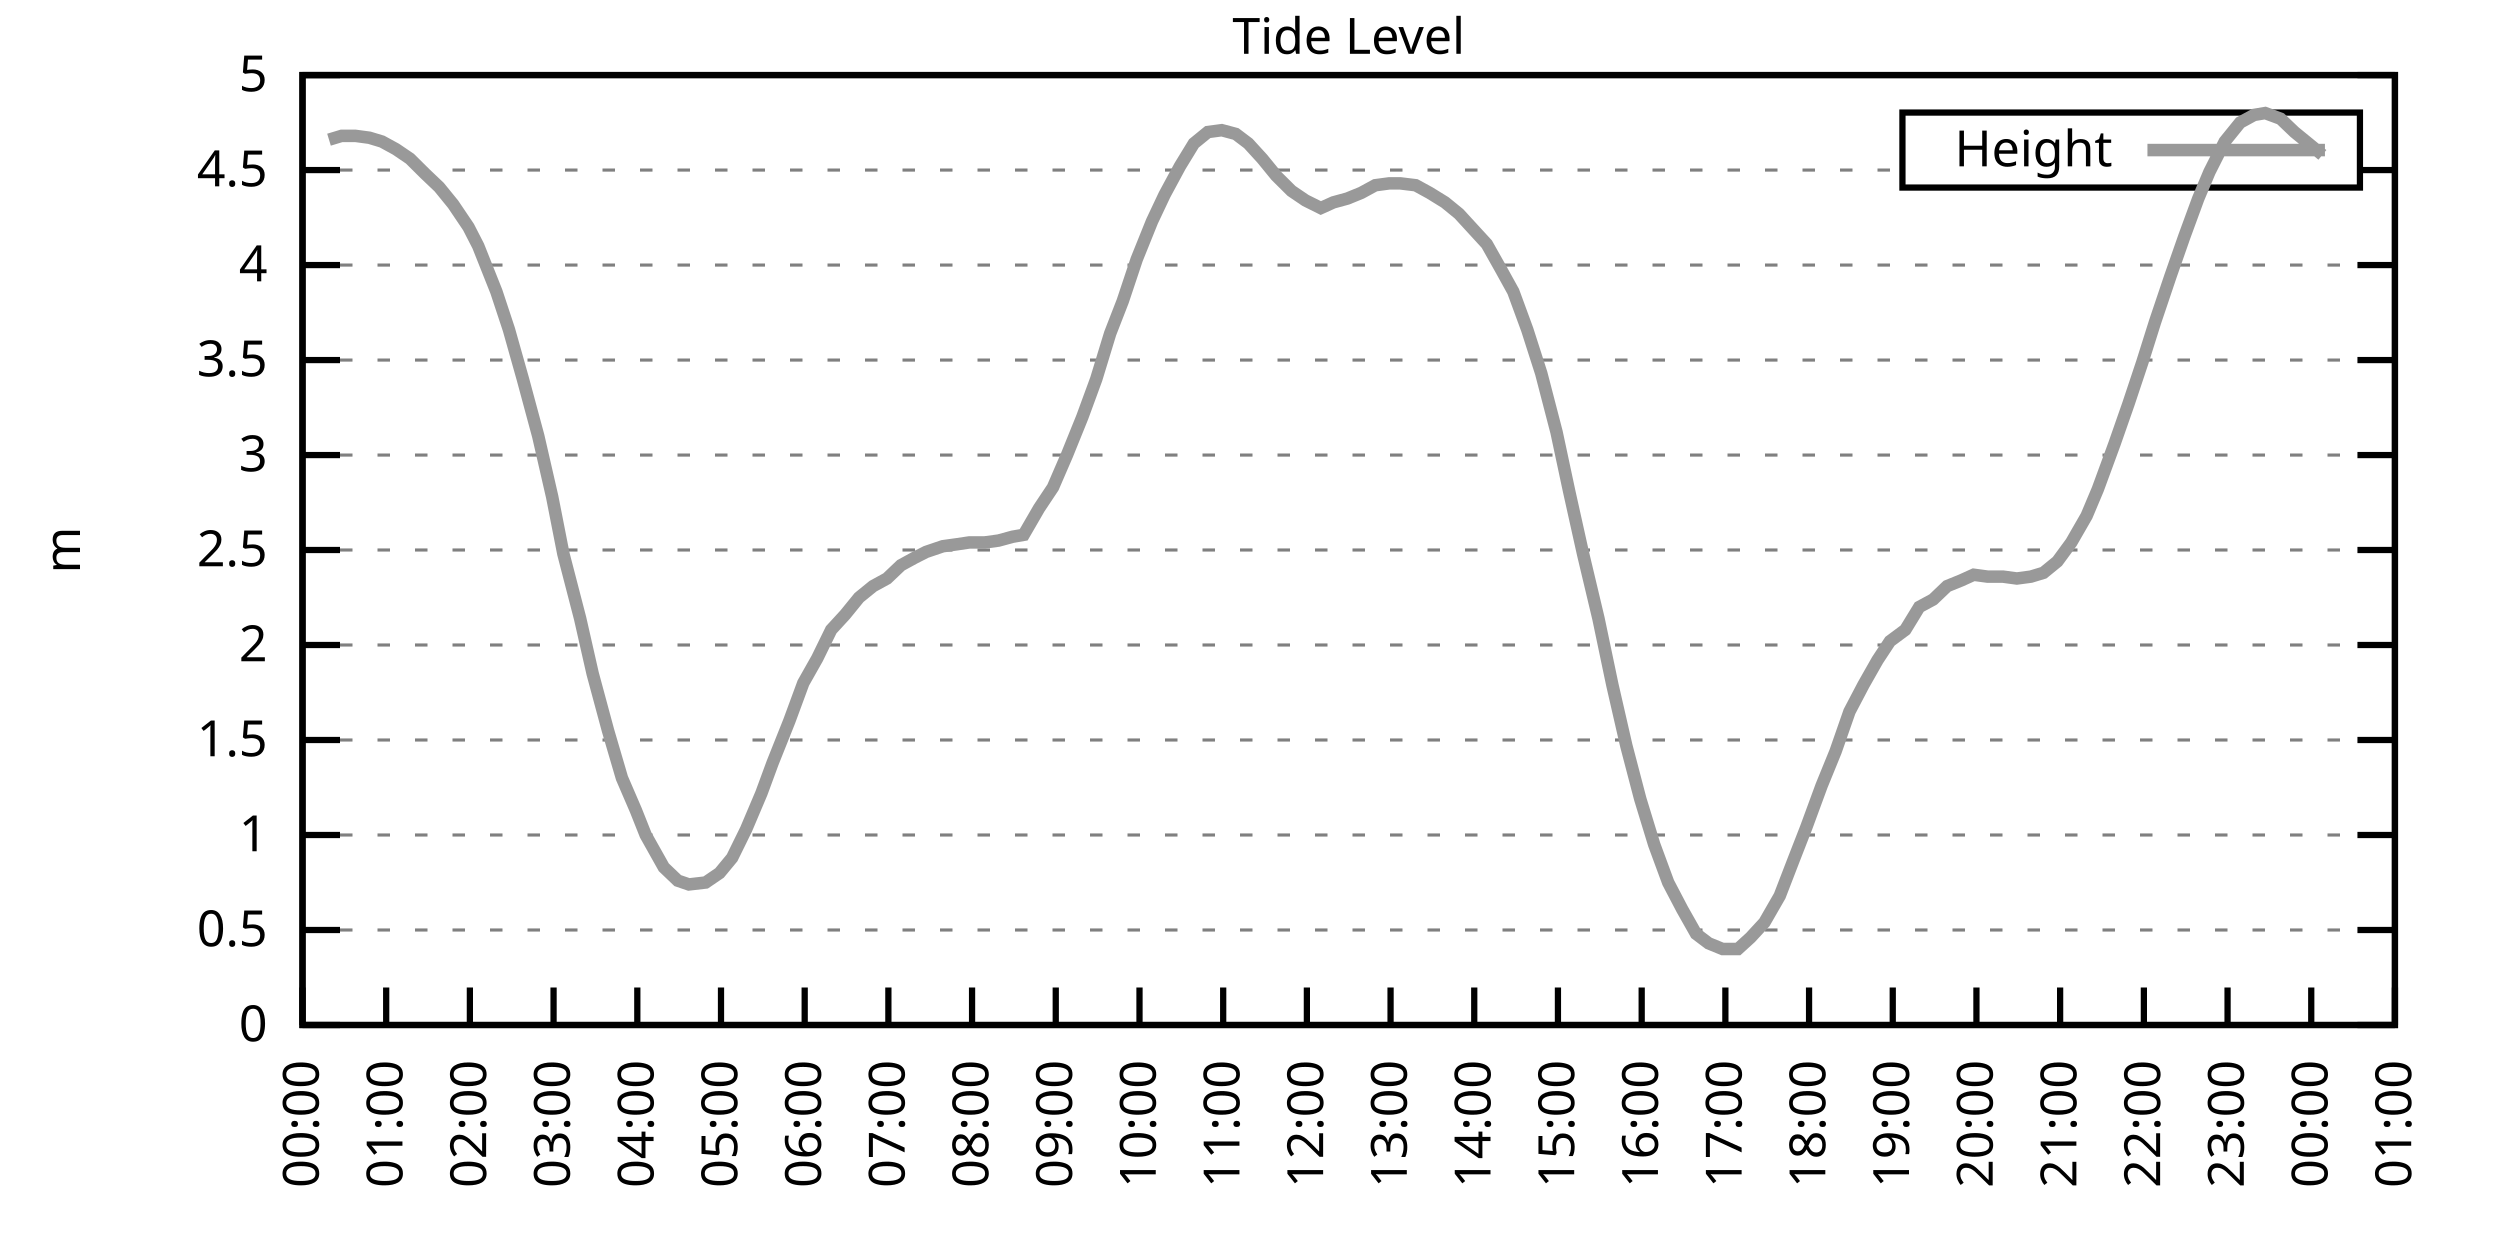
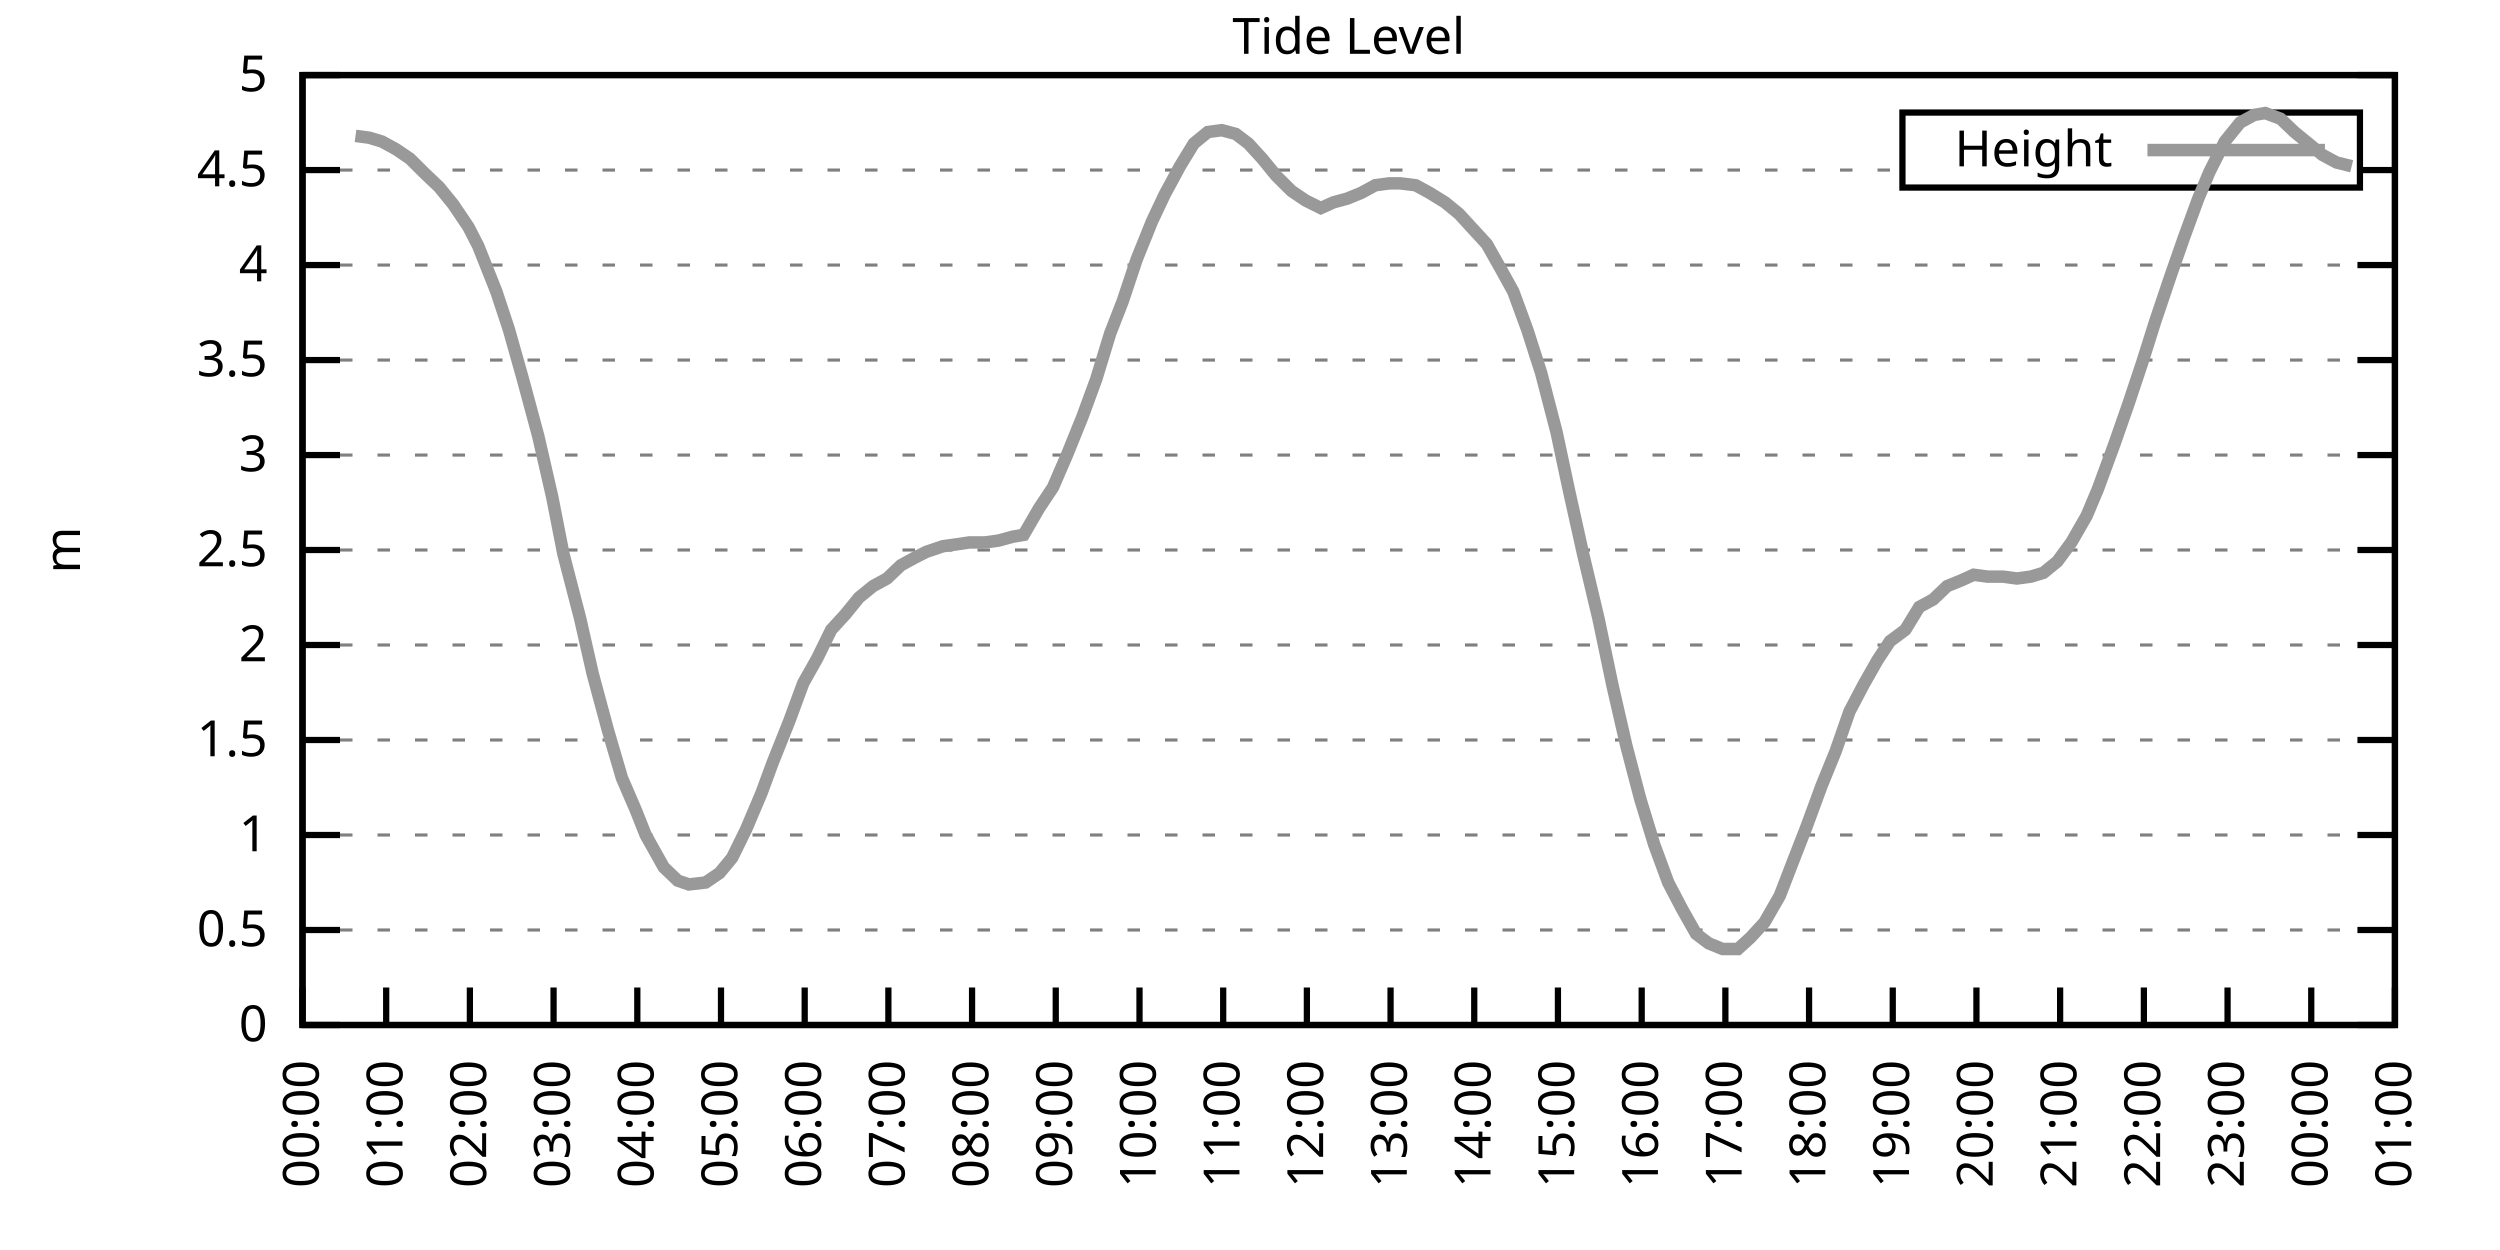
<svg xmlns="http://www.w3.org/2000/svg" xmlns:xlink="http://www.w3.org/1999/xlink" width="400" height="200" viewBox="0 0 400 200">
  <g id="gnuplot_canvas">
    <rect x="0" y="0" width="400" height="200" fill="none" />
    <defs>
      <circle id="gpDot" r="0.5" stroke-width="0.5" stroke="currentColor" />
      <path id="gpPt0" stroke-width="0.333" stroke="currentColor" d="M-1,0 h2 M0,-1 v2" />
      <path id="gpPt1" stroke-width="0.333" stroke="currentColor" d="M-1,-1 L1,1 M1,-1 L-1,1" />
      <path id="gpPt2" stroke-width="0.333" stroke="currentColor" d="M-1,0 L1,0 M0,-1 L0,1 M-1,-1 L1,1 M-1,1 L1,-1" />
      <rect id="gpPt3" stroke-width="0.333" stroke="currentColor" x="-1" y="-1" width="2" height="2" />
      <rect id="gpPt4" stroke-width="0.333" stroke="currentColor" fill="currentColor" x="-1" y="-1" width="2" height="2" />
      <circle id="gpPt5" stroke-width="0.333" stroke="currentColor" cx="0" cy="0" r="1" />
      <use xlink:href="#gpPt5" id="gpPt6" fill="currentColor" stroke="none" />
      <path id="gpPt7" stroke-width="0.333" stroke="currentColor" d="M0,-1.33 L-1.33,0.67 L1.33,0.67 z" />
      <use xlink:href="#gpPt7" id="gpPt8" fill="currentColor" stroke="none" />
      <use xlink:href="#gpPt7" id="gpPt9" stroke="currentColor" transform="rotate(180)" />
      <use xlink:href="#gpPt9" id="gpPt10" fill="currentColor" stroke="none" />
      <use xlink:href="#gpPt3" id="gpPt11" stroke="currentColor" transform="rotate(45)" />
      <use xlink:href="#gpPt11" id="gpPt12" fill="currentColor" stroke="none" />
      <path id="gpPt13" stroke-width="0.333" stroke="currentColor" d="M0,1.330 L1.265,0.411 L0.782,-1.067 L-0.782,-1.076 L-1.265,0.411 z" />
      <use xlink:href="#gpPt13" id="gpPt14" fill="currentColor" stroke="none" />
      <filter id="textbox" filterUnits="objectBoundingBox" x="0" y="0" height="1" width="1">
        <feFlood flood-color="white" flood-opacity="1" result="bgnd" />
        <feComposite in="SourceGraphic" in2="bgnd" operator="atop" />
      </filter>
      <filter id="greybox" filterUnits="objectBoundingBox" x="0" y="0" height="1" width="1">
        <feFlood flood-color="lightgrey" flood-opacity="1" result="grey" />
        <feComposite in="SourceGraphic" in2="grey" operator="atop" />
      </filter>
    </defs>
    <g fill="none" color="white" stroke="currentColor" stroke-width="1.00" stroke-linecap="butt" stroke-linejoin="miter">
</g>
    <g fill="none" color="black" stroke="currentColor" stroke-width="1.00" stroke-linecap="butt" stroke-linejoin="miter">
      <g stroke="none" shape-rendering="crispEdges">
        <polygon fill="rgb(255, 255, 255)" points="48.40,164.00 383.18,164.00 383.18,12.02 48.40,12.02 " />
      </g>
    </g>
    <g fill="none" color="black" stroke="currentColor" stroke-width="1.00" stroke-linecap="butt" stroke-linejoin="miter">
</g>
    <g fill="none" color="black" stroke="black" stroke-width="0.50" stroke-linecap="butt" stroke-linejoin="miter">
</g>
    <g fill="none" color="gray" stroke="currentColor" stroke-width="0.50" stroke-linecap="butt" stroke-linejoin="miter">
      <path stroke="gray" stroke-dasharray="2,4" class="gridline" d="M48.40,164.00 L383.19,164.00  " />
    </g>
    <g fill="none" color="gray" stroke="gray" stroke-width="1.00" stroke-linecap="butt" stroke-linejoin="miter">
</g>
    <g fill="none" color="black" stroke="currentColor" stroke-width="1.00" stroke-linecap="butt" stroke-linejoin="miter">
      <path stroke="black" d="M48.40,164.00 L54.40,164.00 M383.19,164.00 L377.19,164.00  " />
      <g transform="translate(42.80,166.60)" stroke="none" fill="black" font-family="Sans" font-size="8.00" text-anchor="end">
        <text>
          <tspan font-family="Sans"> 0</tspan>
        </text>
      </g>
    </g>
    <g fill="none" color="black" stroke="currentColor" stroke-width="1.00" stroke-linecap="butt" stroke-linejoin="miter">
</g>
    <g fill="none" color="black" stroke="black" stroke-width="0.50" stroke-linecap="butt" stroke-linejoin="miter">
</g>
    <g fill="none" color="gray" stroke="currentColor" stroke-width="0.50" stroke-linecap="butt" stroke-linejoin="miter">
      <path stroke="gray" stroke-dasharray="2,4" class="gridline" d="M48.40,148.80 L383.19,148.80  " />
    </g>
    <g fill="none" color="gray" stroke="gray" stroke-width="1.00" stroke-linecap="butt" stroke-linejoin="miter">
</g>
    <g fill="none" color="black" stroke="currentColor" stroke-width="1.00" stroke-linecap="butt" stroke-linejoin="miter">
      <path stroke="black" d="M48.40,148.80 L54.40,148.80 M383.19,148.80 L377.19,148.80  " />
      <g transform="translate(42.80,151.40)" stroke="none" fill="black" font-family="Sans" font-size="8.00" text-anchor="end">
        <text>
          <tspan font-family="Sans"> 0.5</tspan>
        </text>
      </g>
    </g>
    <g fill="none" color="black" stroke="currentColor" stroke-width="1.00" stroke-linecap="butt" stroke-linejoin="miter">
</g>
    <g fill="none" color="black" stroke="black" stroke-width="0.50" stroke-linecap="butt" stroke-linejoin="miter">
</g>
    <g fill="none" color="gray" stroke="currentColor" stroke-width="0.50" stroke-linecap="butt" stroke-linejoin="miter">
      <path stroke="gray" stroke-dasharray="2,4" class="gridline" d="M48.40,133.60 L383.19,133.60  " />
    </g>
    <g fill="none" color="gray" stroke="gray" stroke-width="1.00" stroke-linecap="butt" stroke-linejoin="miter">
</g>
    <g fill="none" color="black" stroke="currentColor" stroke-width="1.00" stroke-linecap="butt" stroke-linejoin="miter">
      <path stroke="black" d="M48.40,133.60 L54.40,133.60 M383.19,133.60 L377.19,133.60  " />
      <g transform="translate(42.80,136.20)" stroke="none" fill="black" font-family="Sans" font-size="8.00" text-anchor="end">
        <text>
          <tspan font-family="Sans"> 1</tspan>
        </text>
      </g>
    </g>
    <g fill="none" color="black" stroke="currentColor" stroke-width="1.00" stroke-linecap="butt" stroke-linejoin="miter">
</g>
    <g fill="none" color="black" stroke="black" stroke-width="0.50" stroke-linecap="butt" stroke-linejoin="miter">
</g>
    <g fill="none" color="gray" stroke="currentColor" stroke-width="0.50" stroke-linecap="butt" stroke-linejoin="miter">
      <path stroke="gray" stroke-dasharray="2,4" class="gridline" d="M48.40,118.40 L383.19,118.40  " />
    </g>
    <g fill="none" color="gray" stroke="gray" stroke-width="1.00" stroke-linecap="butt" stroke-linejoin="miter">
</g>
    <g fill="none" color="black" stroke="currentColor" stroke-width="1.00" stroke-linecap="butt" stroke-linejoin="miter">
      <path stroke="black" d="M48.40,118.40 L54.40,118.40 M383.19,118.40 L377.19,118.40  " />
      <g transform="translate(42.80,121.00)" stroke="none" fill="black" font-family="Sans" font-size="8.00" text-anchor="end">
        <text>
          <tspan font-family="Sans"> 1.5</tspan>
        </text>
      </g>
    </g>
    <g fill="none" color="black" stroke="currentColor" stroke-width="1.00" stroke-linecap="butt" stroke-linejoin="miter">
</g>
    <g fill="none" color="black" stroke="black" stroke-width="0.50" stroke-linecap="butt" stroke-linejoin="miter">
</g>
    <g fill="none" color="gray" stroke="currentColor" stroke-width="0.50" stroke-linecap="butt" stroke-linejoin="miter">
      <path stroke="gray" stroke-dasharray="2,4" class="gridline" d="M48.40,103.20 L383.19,103.20  " />
    </g>
    <g fill="none" color="gray" stroke="gray" stroke-width="1.00" stroke-linecap="butt" stroke-linejoin="miter">
</g>
    <g fill="none" color="black" stroke="currentColor" stroke-width="1.00" stroke-linecap="butt" stroke-linejoin="miter">
      <path stroke="black" d="M48.40,103.20 L54.40,103.20 M383.19,103.20 L377.19,103.20  " />
      <g transform="translate(42.80,105.80)" stroke="none" fill="black" font-family="Sans" font-size="8.00" text-anchor="end">
        <text>
          <tspan font-family="Sans"> 2</tspan>
        </text>
      </g>
    </g>
    <g fill="none" color="black" stroke="currentColor" stroke-width="1.00" stroke-linecap="butt" stroke-linejoin="miter">
</g>
    <g fill="none" color="black" stroke="black" stroke-width="0.50" stroke-linecap="butt" stroke-linejoin="miter">
</g>
    <g fill="none" color="gray" stroke="currentColor" stroke-width="0.50" stroke-linecap="butt" stroke-linejoin="miter">
      <path stroke="gray" stroke-dasharray="2,4" class="gridline" d="M48.40,88.00 L383.19,88.00  " />
    </g>
    <g fill="none" color="gray" stroke="gray" stroke-width="1.00" stroke-linecap="butt" stroke-linejoin="miter">
</g>
    <g fill="none" color="black" stroke="currentColor" stroke-width="1.00" stroke-linecap="butt" stroke-linejoin="miter">
      <path stroke="black" d="M48.40,88.00 L54.40,88.00 M383.19,88.00 L377.19,88.00  " />
      <g transform="translate(42.80,90.60)" stroke="none" fill="black" font-family="Sans" font-size="8.00" text-anchor="end">
        <text>
          <tspan font-family="Sans"> 2.5</tspan>
        </text>
      </g>
    </g>
    <g fill="none" color="black" stroke="currentColor" stroke-width="1.00" stroke-linecap="butt" stroke-linejoin="miter">
</g>
    <g fill="none" color="black" stroke="black" stroke-width="0.50" stroke-linecap="butt" stroke-linejoin="miter">
</g>
    <g fill="none" color="gray" stroke="currentColor" stroke-width="0.50" stroke-linecap="butt" stroke-linejoin="miter">
      <path stroke="gray" stroke-dasharray="2,4" class="gridline" d="M48.40,72.81 L383.19,72.81  " />
    </g>
    <g fill="none" color="gray" stroke="gray" stroke-width="1.00" stroke-linecap="butt" stroke-linejoin="miter">
</g>
    <g fill="none" color="black" stroke="currentColor" stroke-width="1.00" stroke-linecap="butt" stroke-linejoin="miter">
      <path stroke="black" d="M48.40,72.81 L54.40,72.81 M383.19,72.81 L377.19,72.81  " />
      <g transform="translate(42.80,75.41)" stroke="none" fill="black" font-family="Sans" font-size="8.00" text-anchor="end">
        <text>
          <tspan font-family="Sans"> 3</tspan>
        </text>
      </g>
    </g>
    <g fill="none" color="black" stroke="currentColor" stroke-width="1.00" stroke-linecap="butt" stroke-linejoin="miter">
</g>
    <g fill="none" color="black" stroke="black" stroke-width="0.50" stroke-linecap="butt" stroke-linejoin="miter">
</g>
    <g fill="none" color="gray" stroke="currentColor" stroke-width="0.50" stroke-linecap="butt" stroke-linejoin="miter">
      <path stroke="gray" stroke-dasharray="2,4" class="gridline" d="M48.40,57.61 L383.19,57.61  " />
    </g>
    <g fill="none" color="gray" stroke="gray" stroke-width="1.00" stroke-linecap="butt" stroke-linejoin="miter">
</g>
    <g fill="none" color="black" stroke="currentColor" stroke-width="1.00" stroke-linecap="butt" stroke-linejoin="miter">
      <path stroke="black" d="M48.40,57.61 L54.40,57.61 M383.19,57.61 L377.19,57.61  " />
      <g transform="translate(42.80,60.21)" stroke="none" fill="black" font-family="Sans" font-size="8.00" text-anchor="end">
        <text>
          <tspan font-family="Sans"> 3.5</tspan>
        </text>
      </g>
    </g>
    <g fill="none" color="black" stroke="currentColor" stroke-width="1.00" stroke-linecap="butt" stroke-linejoin="miter">
</g>
    <g fill="none" color="black" stroke="black" stroke-width="0.50" stroke-linecap="butt" stroke-linejoin="miter">
</g>
    <g fill="none" color="gray" stroke="currentColor" stroke-width="0.50" stroke-linecap="butt" stroke-linejoin="miter">
      <path stroke="gray" stroke-dasharray="2,4" class="gridline" d="M48.40,42.41 L383.19,42.41  " />
    </g>
    <g fill="none" color="gray" stroke="gray" stroke-width="1.00" stroke-linecap="butt" stroke-linejoin="miter">
</g>
    <g fill="none" color="black" stroke="currentColor" stroke-width="1.00" stroke-linecap="butt" stroke-linejoin="miter">
      <path stroke="black" d="M48.40,42.41 L54.40,42.41 M383.19,42.41 L377.19,42.41  " />
      <g transform="translate(42.80,45.01)" stroke="none" fill="black" font-family="Sans" font-size="8.00" text-anchor="end">
        <text>
          <tspan font-family="Sans"> 4</tspan>
        </text>
      </g>
    </g>
    <g fill="none" color="black" stroke="currentColor" stroke-width="1.00" stroke-linecap="butt" stroke-linejoin="miter">
</g>
    <g fill="none" color="black" stroke="black" stroke-width="0.50" stroke-linecap="butt" stroke-linejoin="miter">
</g>
    <g fill="none" color="gray" stroke="currentColor" stroke-width="0.50" stroke-linecap="butt" stroke-linejoin="miter">
      <path stroke="gray" stroke-dasharray="2,4" class="gridline" d="M48.40,27.21 L304.39,27.21 M377.59,27.21 L383.19,27.21  " />
    </g>
    <g fill="none" color="gray" stroke="gray" stroke-width="1.00" stroke-linecap="butt" stroke-linejoin="miter">
</g>
    <g fill="none" color="black" stroke="currentColor" stroke-width="1.00" stroke-linecap="butt" stroke-linejoin="miter">
      <path stroke="black" d="M48.40,27.21 L54.40,27.21 M383.19,27.21 L377.19,27.21  " />
      <g transform="translate(42.80,29.81)" stroke="none" fill="black" font-family="Sans" font-size="8.00" text-anchor="end">
        <text>
          <tspan font-family="Sans"> 4.5</tspan>
        </text>
      </g>
    </g>
    <g fill="none" color="black" stroke="currentColor" stroke-width="1.00" stroke-linecap="butt" stroke-linejoin="miter">
</g>
    <g fill="none" color="black" stroke="black" stroke-width="0.50" stroke-linecap="butt" stroke-linejoin="miter">
</g>
    <g fill="none" color="gray" stroke="currentColor" stroke-width="0.50" stroke-linecap="butt" stroke-linejoin="miter">
      <path stroke="gray" stroke-dasharray="2,4" class="gridline" d="M48.40,12.01 L383.19,12.01  " />
    </g>
    <g fill="none" color="gray" stroke="gray" stroke-width="1.00" stroke-linecap="butt" stroke-linejoin="miter">
</g>
    <g fill="none" color="black" stroke="currentColor" stroke-width="1.00" stroke-linecap="butt" stroke-linejoin="miter">
      <path stroke="black" d="M48.40,12.01 L54.40,12.01 M383.19,12.01 L377.19,12.01  " />
      <g transform="translate(42.80,14.61)" stroke="none" fill="black" font-family="Sans" font-size="8.00" text-anchor="end">
        <text>
          <tspan font-family="Sans"> 5</tspan>
        </text>
      </g>
    </g>
    <g fill="none" color="black" stroke="currentColor" stroke-width="1.00" stroke-linecap="butt" stroke-linejoin="miter">
      <path stroke="black" d="M48.40,164.00 L48.40,158.00  " />
      <g transform="translate(51.00,169.60) rotate(270.00)" stroke="none" fill="black" font-family="Sans" font-size="8.00" text-anchor="end">
        <text>
          <tspan font-family="Sans">00:00</tspan>
        </text>
      </g>
    </g>
    <g fill="none" color="black" stroke="currentColor" stroke-width="1.00" stroke-linecap="butt" stroke-linejoin="miter">
      <path stroke="black" d="M61.79,164.00 L61.79,158.00  " />
      <g transform="translate(64.39,169.60) rotate(270.00)" stroke="none" fill="black" font-family="Sans" font-size="8.00" text-anchor="end">
        <text>
          <tspan font-family="Sans">01:00</tspan>
        </text>
      </g>
    </g>
    <g fill="none" color="black" stroke="currentColor" stroke-width="1.00" stroke-linecap="butt" stroke-linejoin="miter">
      <path stroke="black" d="M75.18,164.00 L75.18,158.00  " />
      <g transform="translate(77.78,169.60) rotate(270.00)" stroke="none" fill="black" font-family="Sans" font-size="8.00" text-anchor="end">
        <text>
          <tspan font-family="Sans">02:00</tspan>
        </text>
      </g>
    </g>
    <g fill="none" color="black" stroke="currentColor" stroke-width="1.00" stroke-linecap="butt" stroke-linejoin="miter">
      <path stroke="black" d="M88.57,164.00 L88.57,158.00  " />
      <g transform="translate(91.17,169.60) rotate(270.00)" stroke="none" fill="black" font-family="Sans" font-size="8.00" text-anchor="end">
        <text>
          <tspan font-family="Sans">03:00</tspan>
        </text>
      </g>
    </g>
    <g fill="none" color="black" stroke="currentColor" stroke-width="1.00" stroke-linecap="butt" stroke-linejoin="miter">
      <path stroke="black" d="M101.97,164.00 L101.97,158.00  " />
      <g transform="translate(104.57,169.60) rotate(270.00)" stroke="none" fill="black" font-family="Sans" font-size="8.00" text-anchor="end">
        <text>
          <tspan font-family="Sans">04:00</tspan>
        </text>
      </g>
    </g>
    <g fill="none" color="black" stroke="currentColor" stroke-width="1.00" stroke-linecap="butt" stroke-linejoin="miter">
      <path stroke="black" d="M115.36,164.00 L115.36,158.00  " />
      <g transform="translate(117.96,169.60) rotate(270.00)" stroke="none" fill="black" font-family="Sans" font-size="8.00" text-anchor="end">
        <text>
          <tspan font-family="Sans">05:00</tspan>
        </text>
      </g>
    </g>
    <g fill="none" color="black" stroke="currentColor" stroke-width="1.00" stroke-linecap="butt" stroke-linejoin="miter">
      <path stroke="black" d="M128.75,164.00 L128.75,158.00  " />
      <g transform="translate(131.35,169.60) rotate(270.00)" stroke="none" fill="black" font-family="Sans" font-size="8.00" text-anchor="end">
        <text>
          <tspan font-family="Sans">06:00</tspan>
        </text>
      </g>
    </g>
    <g fill="none" color="black" stroke="currentColor" stroke-width="1.00" stroke-linecap="butt" stroke-linejoin="miter">
      <path stroke="black" d="M142.14,164.00 L142.14,158.00  " />
      <g transform="translate(144.74,169.60) rotate(270.00)" stroke="none" fill="black" font-family="Sans" font-size="8.00" text-anchor="end">
        <text>
          <tspan font-family="Sans">07:00</tspan>
        </text>
      </g>
    </g>
    <g fill="none" color="black" stroke="currentColor" stroke-width="1.00" stroke-linecap="butt" stroke-linejoin="miter">
      <path stroke="black" d="M155.53,164.00 L155.53,158.00  " />
      <g transform="translate(158.13,169.60) rotate(270.00)" stroke="none" fill="black" font-family="Sans" font-size="8.00" text-anchor="end">
        <text>
          <tspan font-family="Sans">08:00</tspan>
        </text>
      </g>
    </g>
    <g fill="none" color="black" stroke="currentColor" stroke-width="1.00" stroke-linecap="butt" stroke-linejoin="miter">
      <path stroke="black" d="M168.92,164.00 L168.92,158.00  " />
      <g transform="translate(171.52,169.60) rotate(270.00)" stroke="none" fill="black" font-family="Sans" font-size="8.00" text-anchor="end">
        <text>
          <tspan font-family="Sans">09:00</tspan>
        </text>
      </g>
    </g>
    <g fill="none" color="black" stroke="currentColor" stroke-width="1.00" stroke-linecap="butt" stroke-linejoin="miter">
      <path stroke="black" d="M182.32,164.00 L182.32,158.00  " />
      <g transform="translate(184.92,169.60) rotate(270.00)" stroke="none" fill="black" font-family="Sans" font-size="8.00" text-anchor="end">
        <text>
          <tspan font-family="Sans">10:00</tspan>
        </text>
      </g>
    </g>
    <g fill="none" color="black" stroke="currentColor" stroke-width="1.00" stroke-linecap="butt" stroke-linejoin="miter">
      <path stroke="black" d="M195.71,164.00 L195.71,158.00  " />
      <g transform="translate(198.31,169.60) rotate(270.00)" stroke="none" fill="black" font-family="Sans" font-size="8.00" text-anchor="end">
        <text>
          <tspan font-family="Sans">11:00</tspan>
        </text>
      </g>
    </g>
    <g fill="none" color="black" stroke="currentColor" stroke-width="1.00" stroke-linecap="butt" stroke-linejoin="miter">
      <path stroke="black" d="M209.10,164.00 L209.10,158.00  " />
      <g transform="translate(211.70,169.60) rotate(270.00)" stroke="none" fill="black" font-family="Sans" font-size="8.00" text-anchor="end">
        <text>
          <tspan font-family="Sans">12:00</tspan>
        </text>
      </g>
    </g>
    <g fill="none" color="black" stroke="currentColor" stroke-width="1.00" stroke-linecap="butt" stroke-linejoin="miter">
      <path stroke="black" d="M222.49,164.00 L222.49,158.00  " />
      <g transform="translate(225.09,169.60) rotate(270.00)" stroke="none" fill="black" font-family="Sans" font-size="8.00" text-anchor="end">
        <text>
          <tspan font-family="Sans">13:00</tspan>
        </text>
      </g>
    </g>
    <g fill="none" color="black" stroke="currentColor" stroke-width="1.00" stroke-linecap="butt" stroke-linejoin="miter">
      <path stroke="black" d="M235.88,164.00 L235.88,158.00  " />
      <g transform="translate(238.48,169.60) rotate(270.00)" stroke="none" fill="black" font-family="Sans" font-size="8.00" text-anchor="end">
        <text>
          <tspan font-family="Sans">14:00</tspan>
        </text>
      </g>
    </g>
    <g fill="none" color="black" stroke="currentColor" stroke-width="1.00" stroke-linecap="butt" stroke-linejoin="miter">
      <path stroke="black" d="M249.27,164.00 L249.27,158.00  " />
      <g transform="translate(251.87,169.60) rotate(270.00)" stroke="none" fill="black" font-family="Sans" font-size="8.00" text-anchor="end">
        <text>
          <tspan font-family="Sans">15:00</tspan>
        </text>
      </g>
    </g>
    <g fill="none" color="black" stroke="currentColor" stroke-width="1.00" stroke-linecap="butt" stroke-linejoin="miter">
      <path stroke="black" d="M262.67,164.00 L262.67,158.00  " />
      <g transform="translate(265.27,169.60) rotate(270.00)" stroke="none" fill="black" font-family="Sans" font-size="8.00" text-anchor="end">
        <text>
          <tspan font-family="Sans">16:00</tspan>
        </text>
      </g>
    </g>
    <g fill="none" color="black" stroke="currentColor" stroke-width="1.00" stroke-linecap="butt" stroke-linejoin="miter">
      <path stroke="black" d="M276.06,164.00 L276.06,158.00  " />
      <g transform="translate(278.66,169.60) rotate(270.00)" stroke="none" fill="black" font-family="Sans" font-size="8.00" text-anchor="end">
        <text>
          <tspan font-family="Sans">17:00</tspan>
        </text>
      </g>
    </g>
    <g fill="none" color="black" stroke="currentColor" stroke-width="1.00" stroke-linecap="butt" stroke-linejoin="miter">
      <path stroke="black" d="M289.45,164.00 L289.45,158.00  " />
      <g transform="translate(292.05,169.60) rotate(270.00)" stroke="none" fill="black" font-family="Sans" font-size="8.00" text-anchor="end">
        <text>
          <tspan font-family="Sans">18:00</tspan>
        </text>
      </g>
    </g>
    <g fill="none" color="black" stroke="currentColor" stroke-width="1.00" stroke-linecap="butt" stroke-linejoin="miter">
      <path stroke="black" d="M302.84,164.00 L302.84,158.00  " />
      <g transform="translate(305.44,169.60) rotate(270.00)" stroke="none" fill="black" font-family="Sans" font-size="8.00" text-anchor="end">
        <text>
          <tspan font-family="Sans">19:00</tspan>
        </text>
      </g>
    </g>
    <g fill="none" color="black" stroke="currentColor" stroke-width="1.00" stroke-linecap="butt" stroke-linejoin="miter">
      <path stroke="black" d="M316.23,164.00 L316.23,158.00  " />
      <g transform="translate(318.83,169.60) rotate(270.00)" stroke="none" fill="black" font-family="Sans" font-size="8.00" text-anchor="end">
        <text>
          <tspan font-family="Sans">20:00</tspan>
        </text>
      </g>
    </g>
    <g fill="none" color="black" stroke="currentColor" stroke-width="1.00" stroke-linecap="butt" stroke-linejoin="miter">
      <path stroke="black" d="M329.62,164.00 L329.62,158.00  " />
      <g transform="translate(332.22,169.60) rotate(270.00)" stroke="none" fill="black" font-family="Sans" font-size="8.00" text-anchor="end">
        <text>
          <tspan font-family="Sans">21:00</tspan>
        </text>
      </g>
    </g>
    <g fill="none" color="black" stroke="currentColor" stroke-width="1.00" stroke-linecap="butt" stroke-linejoin="miter">
      <path stroke="black" d="M343.02,164.00 L343.02,158.00  " />
      <g transform="translate(345.62,169.60) rotate(270.00)" stroke="none" fill="black" font-family="Sans" font-size="8.00" text-anchor="end">
        <text>
          <tspan font-family="Sans">22:00</tspan>
        </text>
      </g>
    </g>
    <g fill="none" color="black" stroke="currentColor" stroke-width="1.00" stroke-linecap="butt" stroke-linejoin="miter">
      <path stroke="black" d="M356.41,164.00 L356.41,158.00  " />
      <g transform="translate(359.01,169.60) rotate(270.00)" stroke="none" fill="black" font-family="Sans" font-size="8.00" text-anchor="end">
        <text>
          <tspan font-family="Sans">23:00</tspan>
        </text>
      </g>
    </g>
    <g fill="none" color="black" stroke="currentColor" stroke-width="1.00" stroke-linecap="butt" stroke-linejoin="miter">
      <path stroke="black" d="M369.80,164.00 L369.80,158.00  " />
      <g transform="translate(372.40,169.60) rotate(270.00)" stroke="none" fill="black" font-family="Sans" font-size="8.00" text-anchor="end">
        <text>
          <tspan font-family="Sans">00:00</tspan>
        </text>
      </g>
    </g>
    <g fill="none" color="black" stroke="currentColor" stroke-width="1.00" stroke-linecap="butt" stroke-linejoin="miter">
      <path stroke="black" d="M383.19,164.00 L383.19,158.00  " />
      <g transform="translate(385.79,169.60) rotate(270.00)" stroke="none" fill="black" font-family="Sans" font-size="8.00" text-anchor="end">
        <text>
          <tspan font-family="Sans">01:00</tspan>
        </text>
      </g>
    </g>
    <g fill="none" color="black" stroke="currentColor" stroke-width="1.00" stroke-linecap="butt" stroke-linejoin="miter">
</g>
    <g fill="none" color="black" stroke="currentColor" stroke-width="1.00" stroke-linecap="butt" stroke-linejoin="miter">
      <path stroke="black" d="M48.40,12.01 L48.40,164.00 L383.19,164.00 L383.19,12.01 L48.40,12.01 Z  " />
    </g>
    <g fill="none" color="black" stroke="currentColor" stroke-width="1.00" stroke-linecap="butt" stroke-linejoin="miter">
</g>
    <g fill="none" color="black" stroke="currentColor" stroke-width="1.00" stroke-linecap="butt" stroke-linejoin="miter">
      <path stroke="black" d="M304.39,30.01 L304.39,18.01 L377.59,18.01 L377.59,30.01 L304.39,30.01 Z  " />
    </g>
    <g id="Tide_level_plot_1">
      <g fill="none" color="white" stroke="black" stroke-width="2.00" stroke-linecap="butt" stroke-linejoin="miter">
</g>
      <g fill="none" color="black" stroke="currentColor" stroke-width="2.00" stroke-linecap="butt" stroke-linejoin="miter">
        <g transform="translate(337.99,26.61)" stroke="none" fill="black" font-family="Sans" font-size="8.00" text-anchor="end">
          <text>
            <tspan font-family="Sans">Height</tspan>
          </text>
        </g>
      </g>
      <g fill="none" color="black" stroke="currentColor" stroke-width="2.00" stroke-linecap="butt" stroke-linejoin="miter">
-         <path stroke="rgb(153, 153, 153)" d="M343.59,24.01 L371.99,24.01 M52.64,22.35 L54.65,21.74 L56.88,21.74 L59.11,22.04 L61.12,22.65 L63.35,23.87   L65.59,25.39 L68.04,27.82 L70.27,29.94 L72.50,32.68 L74.96,36.33 L76.52,39.37 L79.42,46.66 L81.43,52.74   L83.66,60.65 L86.12,69.77 L88.35,79.49 L90.14,88.61 L92.82,98.95 L94.82,107.76 L97.28,116.88 L99.51,124.48   L101.74,129.65 L103.31,133.60 L106.21,138.77 L108.44,140.90 L110.22,141.51 L112.90,141.20 L115.13,139.68 L117.14,137.25   L119.38,132.69 L121.83,126.91 L123.62,122.05 L126.29,115.36 L128.53,109.28 L130.76,105.33 L132.99,100.77 L135.22,98.34   L137.45,95.60 L139.69,93.78 L141.92,92.56 L144.15,90.44 L146.38,89.22 L148.17,88.31 L150.85,87.40 L153.08,87.09   L155.09,86.79 L157.54,86.79 L159.77,86.49 L162.01,85.88 L163.79,85.57 L166.25,81.32 L168.48,77.97 L170.71,72.81   L173.17,66.73 L175.40,60.65 L177.63,53.35 L179.64,48.18 L181.87,41.50 L184.32,35.42 L186.33,31.16 L188.79,26.60   L191.02,22.95 L193.25,21.13 L195.48,20.83 L197.72,21.43 L199.73,22.95 L201.96,25.39 L204.19,28.12 L206.64,30.55   L208.88,32.07 L211.33,33.29 L213.34,32.38 L215.57,31.77 L217.80,30.86 L220.04,29.64 L222.27,29.34 L224.05,29.34   L226.51,29.64 L228.74,30.86 L231.20,32.38 L233.43,34.20 L235.66,36.63 L237.89,39.06 L240.12,43.02 L242.13,46.66   L244.36,52.74 L246.60,59.73 L249.05,69.16 L251.06,78.58 L253.29,88.61 L255.75,98.95 L257.98,109.59 L260.21,119.31   L262.44,127.83 L264.67,135.12 L266.91,141.20 L269.14,145.46 L271.37,149.41 L273.38,150.93 L275.61,151.84 L278.07,151.84   L280.07,150.02 L282.31,147.59 L284.76,143.33 L286.99,137.55 L289.00,132.39 L291.46,125.70 L293.69,120.23 L295.92,113.84   L298.15,109.59 L300.39,105.64 L302.39,102.60 L304.85,100.77 L307.08,97.12 L309.31,95.91 L311.54,93.78 L313.78,92.87   L315.79,91.96 L318.02,92.26 L320.47,92.26 L322.70,92.56 L324.94,92.26 L326.95,91.65 L329.18,89.83 L331.41,86.79   L333.86,82.53 L335.65,78.28 L338.33,70.98 L340.56,64.60 L342.79,57.91 L344.80,51.53 L347.26,44.23 L349.49,37.85   L351.72,31.77 L353.51,27.51 L355.96,22.65 L358.42,19.61 L360.65,18.39 L362.43,18.09 L364.89,19.00 L367.12,21.13   L369.35,22.95 L371.58,24.78  " />
+         <path stroke="rgb(153, 153, 153)" d="M343.59,24.01 L371.99,24.01 M56.88,21.74 L59.11,22.04 L61.12,22.65 L63.35,23.87 L65.59,25.39 L68.04,27.82   L70.27,29.94 L72.50,32.68 L74.96,36.33 L76.52,39.37 L79.42,46.66 L81.43,52.74 L83.66,60.65 L86.12,69.77   L88.35,79.49 L90.14,88.61 L92.82,98.95 L94.82,107.76 L97.28,116.88 L99.51,124.48 L101.74,129.65 L103.31,133.60   L106.21,138.77 L108.44,140.90 L110.22,141.51 L112.90,141.20 L115.13,139.68 L117.14,137.25 L119.38,132.69 L121.83,126.91   L123.62,122.05 L126.29,115.36 L128.53,109.28 L130.76,105.33 L132.99,100.77 L135.22,98.34 L137.45,95.60 L139.69,93.78   L141.92,92.56 L144.15,90.44 L146.38,89.22 L148.17,88.31 L150.85,87.40 L153.08,87.09 L155.09,86.79 L157.54,86.79   L159.77,86.49 L162.01,85.88 L163.79,85.57 L166.25,81.32 L168.48,77.97 L170.71,72.81 L173.17,66.73 L175.40,60.65   L177.63,53.35 L179.64,48.18 L181.87,41.50 L184.32,35.42 L186.33,31.16 L188.79,26.60 L191.02,22.95 L193.25,21.13   L195.48,20.83 L197.72,21.43 L199.73,22.95 L201.96,25.39 L204.19,28.12 L206.64,30.55 L208.88,32.07 L211.33,33.29   L213.34,32.38 L215.57,31.77 L217.80,30.86 L220.04,29.64 L222.27,29.34 L224.05,29.34 L226.51,29.64 L228.74,30.86   L231.20,32.38 L233.43,34.20 L235.66,36.63 L237.89,39.06 L240.12,43.02 L242.13,46.66 L244.36,52.74 L246.60,59.73   L249.05,69.16 L251.06,78.58 L253.29,88.61 L255.75,98.95 L257.98,109.59 L260.21,119.31 L262.44,127.83 L264.67,135.12   L266.91,141.20 L269.14,145.46 L271.37,149.41 L273.38,150.93 L275.61,151.84 L278.07,151.84 L280.07,150.02 L282.31,147.59   L284.76,143.33 L286.99,137.55 L289.00,132.39 L291.46,125.70 L293.69,120.23 L295.92,113.84 L298.15,109.59 L300.39,105.64   L302.39,102.60 L304.85,100.77 L307.08,97.12 L309.31,95.91 L311.54,93.78 L313.78,92.87 L315.79,91.96 L318.02,92.26   L320.47,92.26 L322.70,92.56 L324.94,92.26 L326.95,91.65 L329.18,89.83 L331.41,86.79 L333.86,82.53 L335.65,78.28   L338.33,70.98 L340.56,64.60 L342.79,57.91 L344.80,51.53 L347.26,44.23 L349.49,37.85 L351.72,31.77 L353.51,27.51   L355.96,22.65 L358.42,19.61 L360.65,18.39 L362.43,18.09 L364.89,19.00 L367.12,21.13 L369.35,22.95 L371.58,24.78   L373.82,25.99 L376.27,26.60  " />
      </g>
    </g>
    <g fill="none" color="black" stroke="currentColor" stroke-width="2.00" stroke-linecap="butt" stroke-linejoin="miter">
</g>
    <g fill="none" color="black" stroke="black" stroke-width="1.00" stroke-linecap="butt" stroke-linejoin="miter">
</g>
    <g fill="none" color="black" stroke="currentColor" stroke-width="1.00" stroke-linecap="butt" stroke-linejoin="miter">
      <path stroke="black" d="M48.40,12.01 L48.40,164.00 L383.19,164.00 L383.19,12.01 L48.40,12.01 Z  " />
      <g transform="translate(12.80,88.01) rotate(270.00)" stroke="none" fill="black" font-family="Sans" font-size="8.00" text-anchor="middle">
        <text>
          <tspan font-family="Sans">m</tspan>
        </text>
      </g>
    </g>
    <g fill="none" color="black" stroke="currentColor" stroke-width="1.00" stroke-linecap="butt" stroke-linejoin="miter">
</g>
    <g fill="none" color="black" stroke="currentColor" stroke-width="1.00" stroke-linecap="butt" stroke-linejoin="miter">
      <g transform="translate(215.79,8.61)" stroke="none" fill="black" font-family="Sans" font-size="8.00" text-anchor="middle">
        <text>
          <tspan font-family="Sans">Tide Level</tspan>
        </text>
      </g>
    </g>
    <g fill="none" color="black" stroke="currentColor" stroke-width="1.00" stroke-linecap="butt" stroke-linejoin="miter">
</g>
  </g>
</svg>
